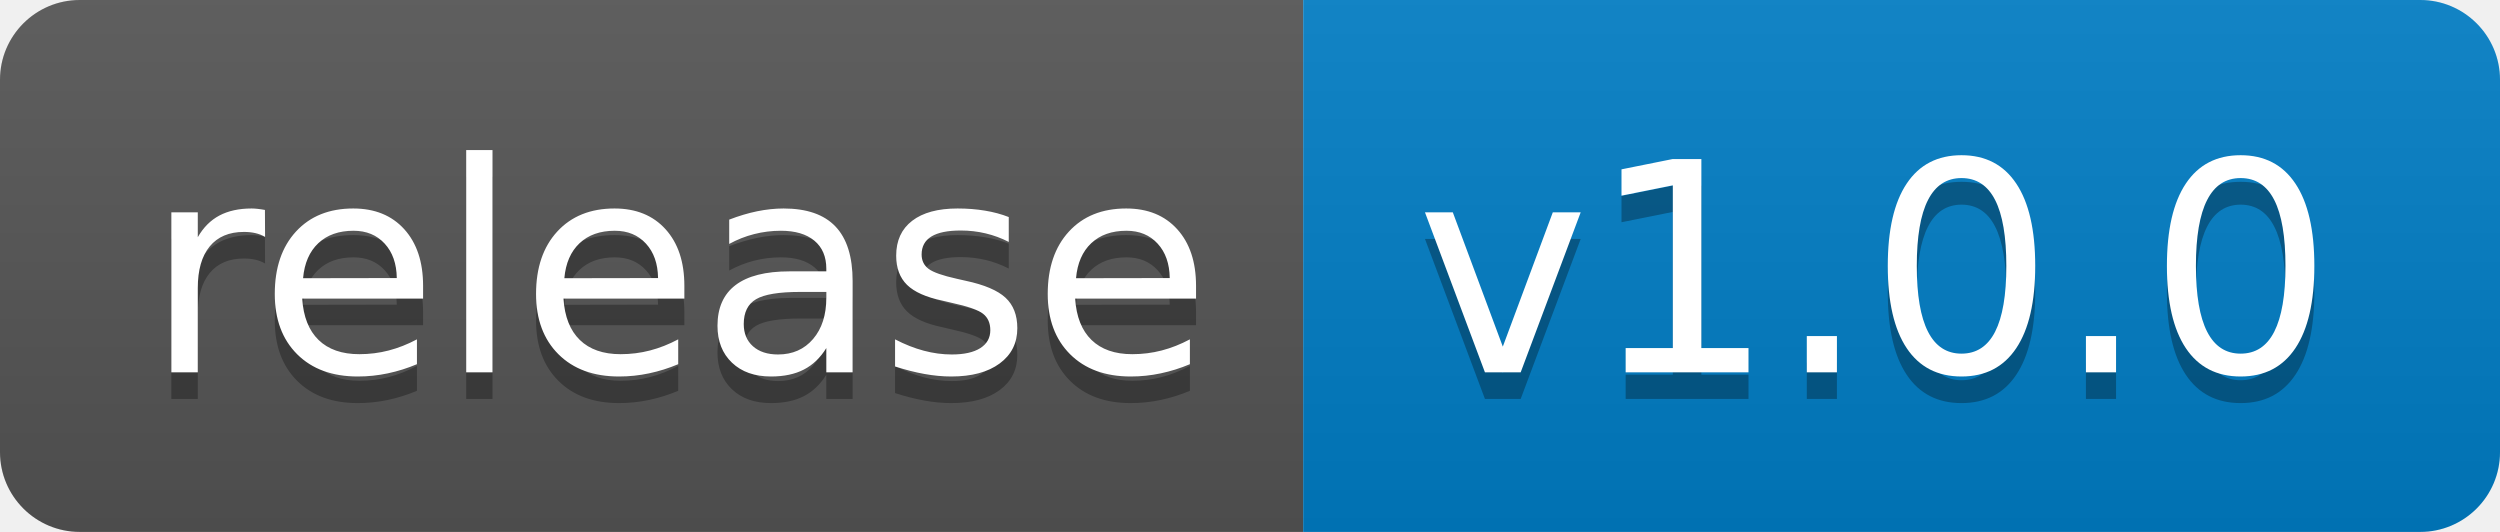
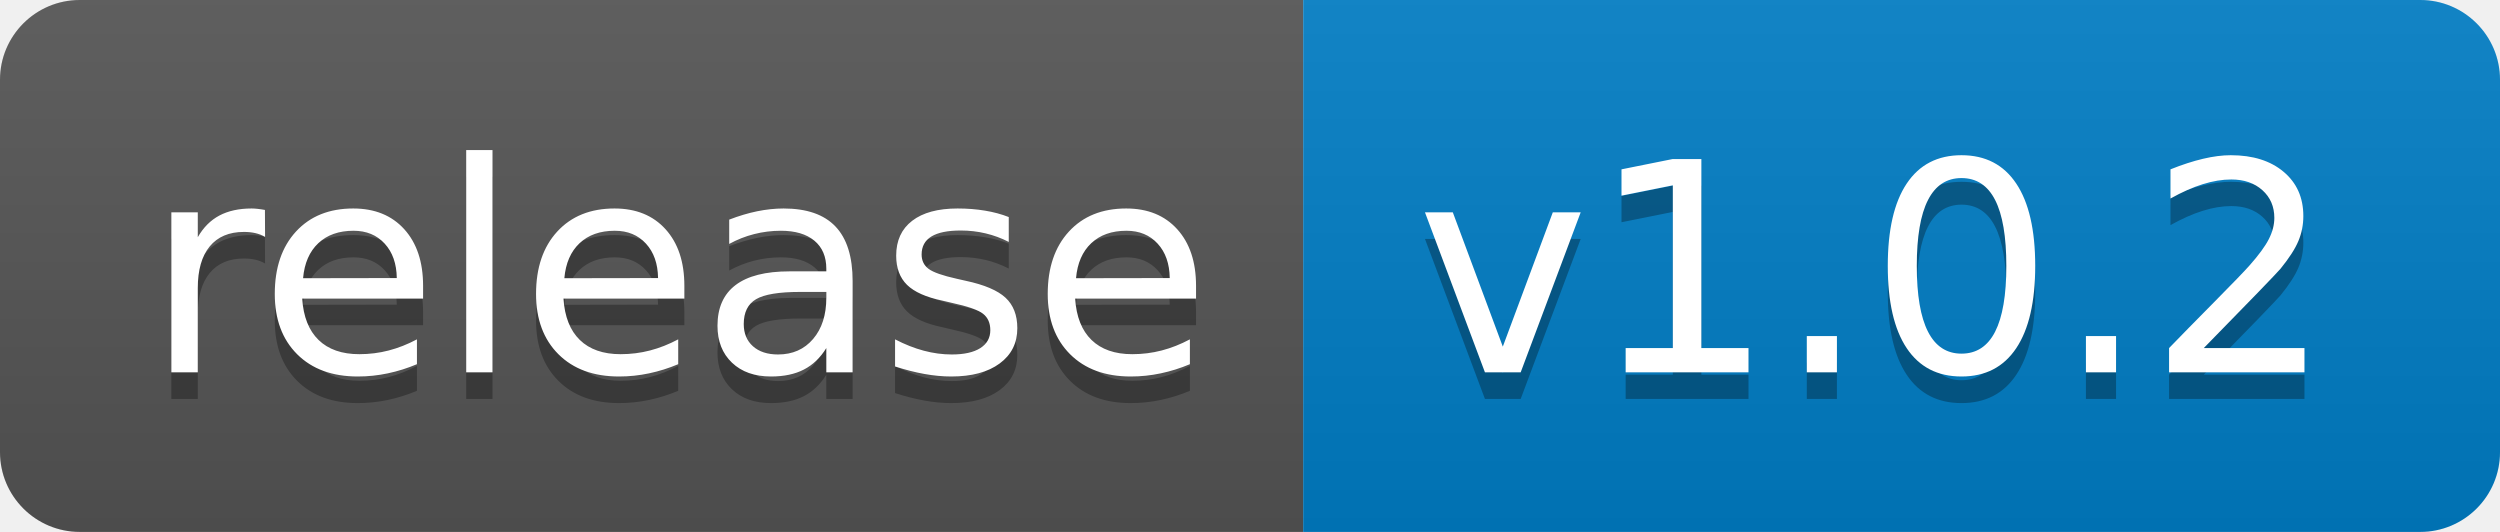
<svg xmlns="http://www.w3.org/2000/svg" width="94" height="20">
  <linearGradient id="b" x2="0" y2="100%">
    <stop offset="0" stop-color="#bbb" stop-opacity=".1" />
    <stop offset="1" stop-opacity=".1" />
  </linearGradient>
  <clipPath id="a">
    <rect width="94" height="20" rx="3" fill="#fff" />
  </clipPath>
  <g clip-path="url(#a)">
    <path fill="#555" d="M0 0h49v20H0z" />
    <path fill="#007ec6" d="M49 0h45v20H49z" />
    <path fill="url(#b)" d="M0 0h94v20H0z" />
  </g>
  <g fill="#fff" text-anchor="middle" font-family="DejaVu Sans,Verdana,Geneva,sans-serif" font-size="110">
    <text x="255" y="150" fill="#010101" fill-opacity=".3" transform="scale(.1)" textLength="390">release</text>
    <text x="255" y="140" transform="scale(.1)" textLength="390">release</text>
-     <text x="705" y="150" fill="#010101" fill-opacity=".3" transform="scale(.1)" textLength="350">v1.0.0</text>
-     <text x="705" y="140" transform="scale(.1)" textLength="350">v1.0.0</text>
+     <text x="705" y="150" fill="#010101" fill-opacity=".3" transform="scale(.1)" textLength="350">v1.0.2</text>
+     <text x="705" y="140" transform="scale(.1)" textLength="350">v1.0.2</text>
  </g>
</svg>
